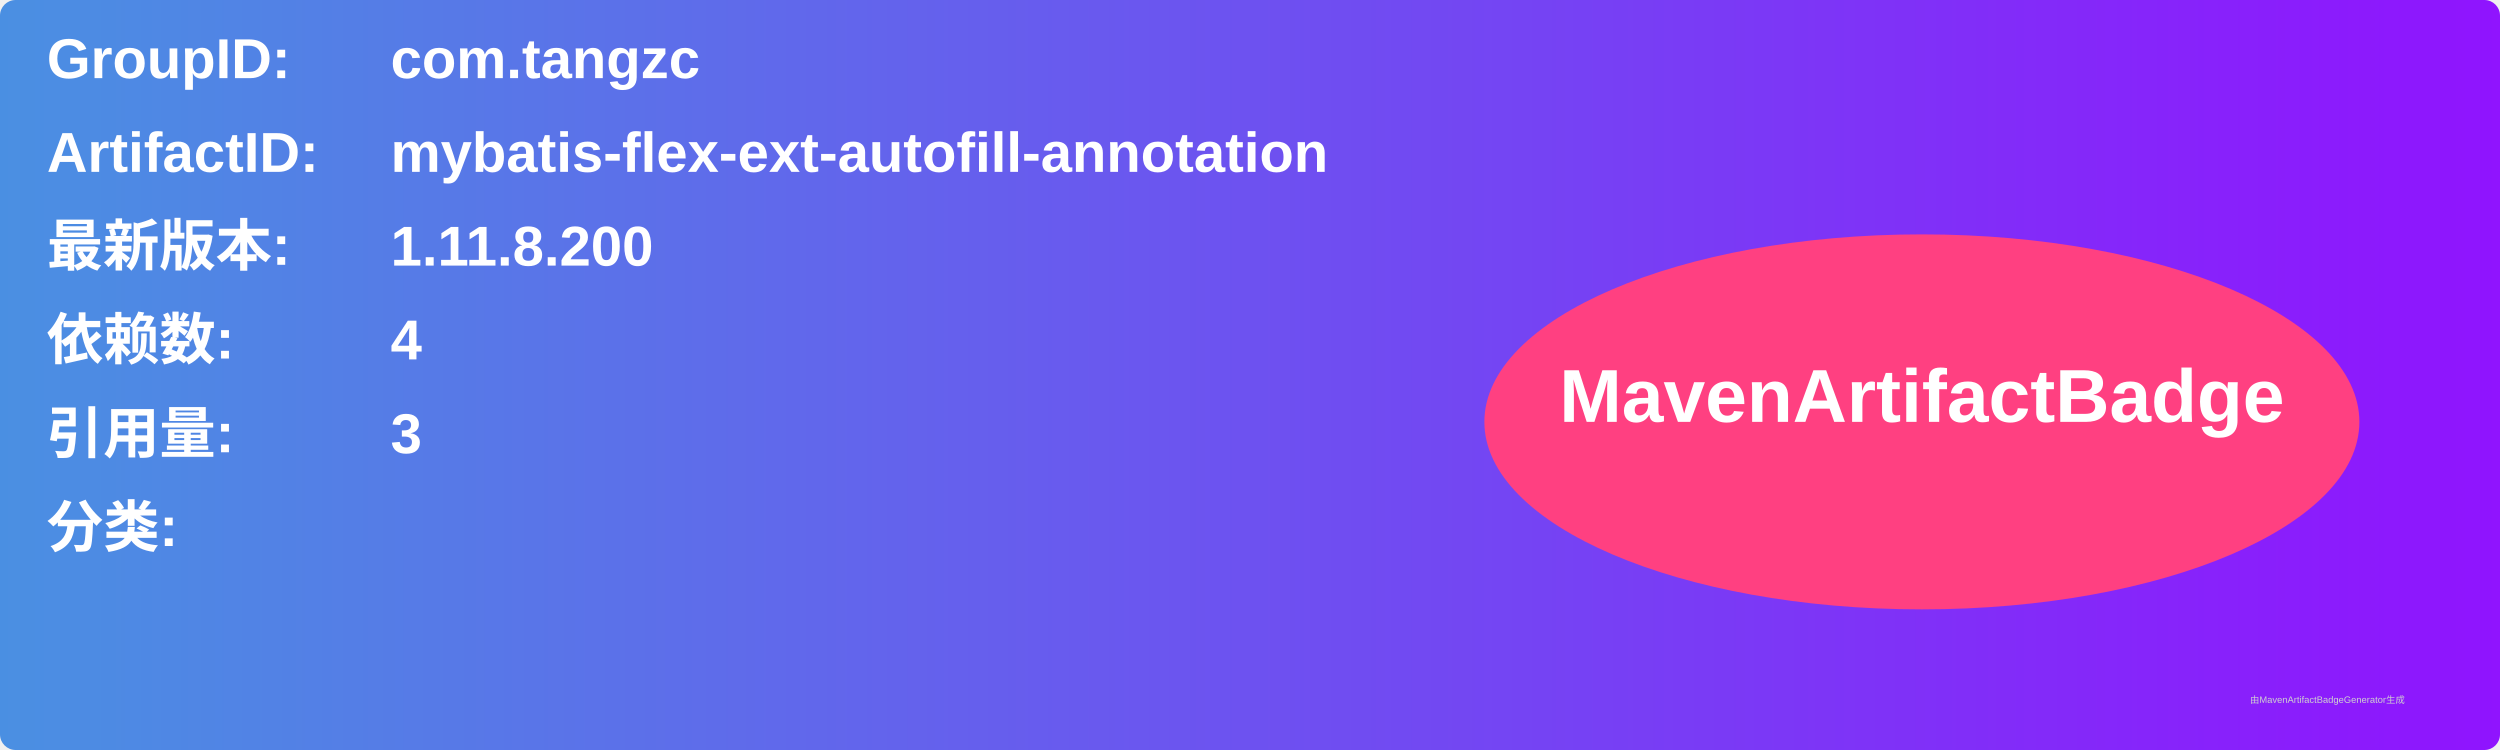
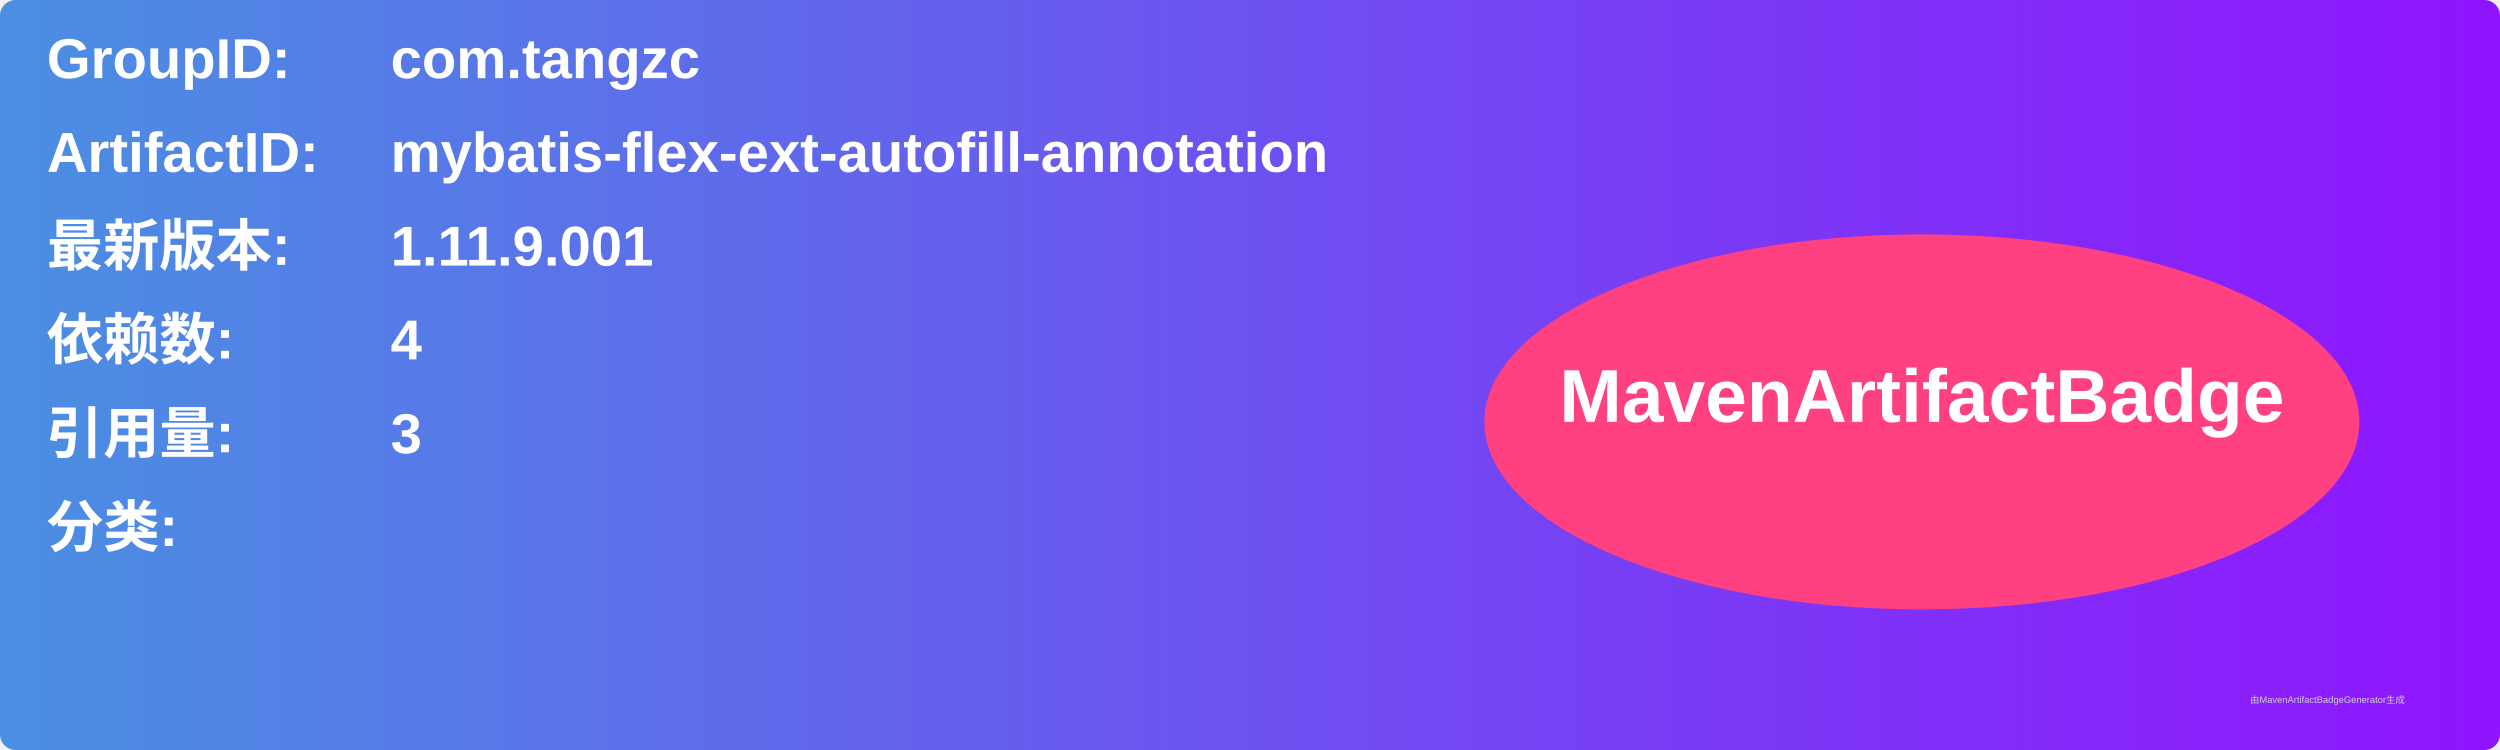
<svg xmlns="http://www.w3.org/2000/svg" width="800" height="240" viewBox="0 0 800 240">
  <linearGradient id="grad" x1="0%" y1="0%" x2="100%" y2="0%">
    <stop offset="0%" stop-color="#4a90e2" />
    <stop offset="100%" stop-color="#9013fe" />
  </linearGradient>
  <rect width="100%" height="100%" rx="5" ry="5" fill="url(#grad)" />
  <g transform="translate(15, 15)">
    <text x="0" y="10" font-family="Arial" font-size="18" fill="white" font-weight="bold" width="260">GroupID:</text>
    <text x="110" y="10" font-family="Arial" font-size="18" fill="white" font-weight="bold" width="460">com.tangzc</text>
    <text x="0" y="40" font-family="Arial" font-size="18" fill="white" font-weight="bold" width="260">ArtifactID:</text>
    <text x="110" y="40" font-family="Arial" font-size="18" fill="white" font-weight="bold" width="460">mybatis-flex-ext-autofill-annotation</text>
    <text x="0" y="70" font-family="Arial" font-size="18" fill="white" font-weight="bold">最新版本:</text>
    <text x="110" y="70" font-family="Arial" font-size="18" fill="white" font-weight="bold">
-       <tspan font-weight="bold">1.11.8.200</tspan>
+       <tspan font-weight="bold">1.11.9.001</tspan>
    </text>
    <text x="0" y="100" font-family="Arial" font-size="18" fill="white" font-weight="bold">依赖数: </text>
    <text x="110" y="100" font-family="Arial" font-size="18" fill="white">
      <tspan font-weight="bold">4</tspan>
    </text>
    <text x="0" y="130" font-family="Arial" font-size="18" fill="white" font-weight="bold">引用量: </text>
    <text x="110" y="130" font-family="Arial" font-size="18" fill="white">
      <tspan font-weight="bold">3</tspan>
    </text>
    <text x="0" y="160" font-family="Arial" font-size="18" fill="white" font-weight="bold">分类:</text>
    <text x="10" y="190" font-family="Arial" font-size="10" fill="white">
      <tspan font-weight="bold" />
    </text>
    <ellipse cx="600" cy="120" rx="140" ry="60" fill="#ff4081" />
    <text x="600" y="120" text-anchor="middle" font-family="Arial" font-size="24" fill="white" font-weight="bold">MavenArtifactBadge</text>
  </g>
  <text x="720" y="225" font-family="Arial" font-size="3" fill="#d0d0d0">由MavenArtifactBadgeGenerator生成</text>
</svg>
